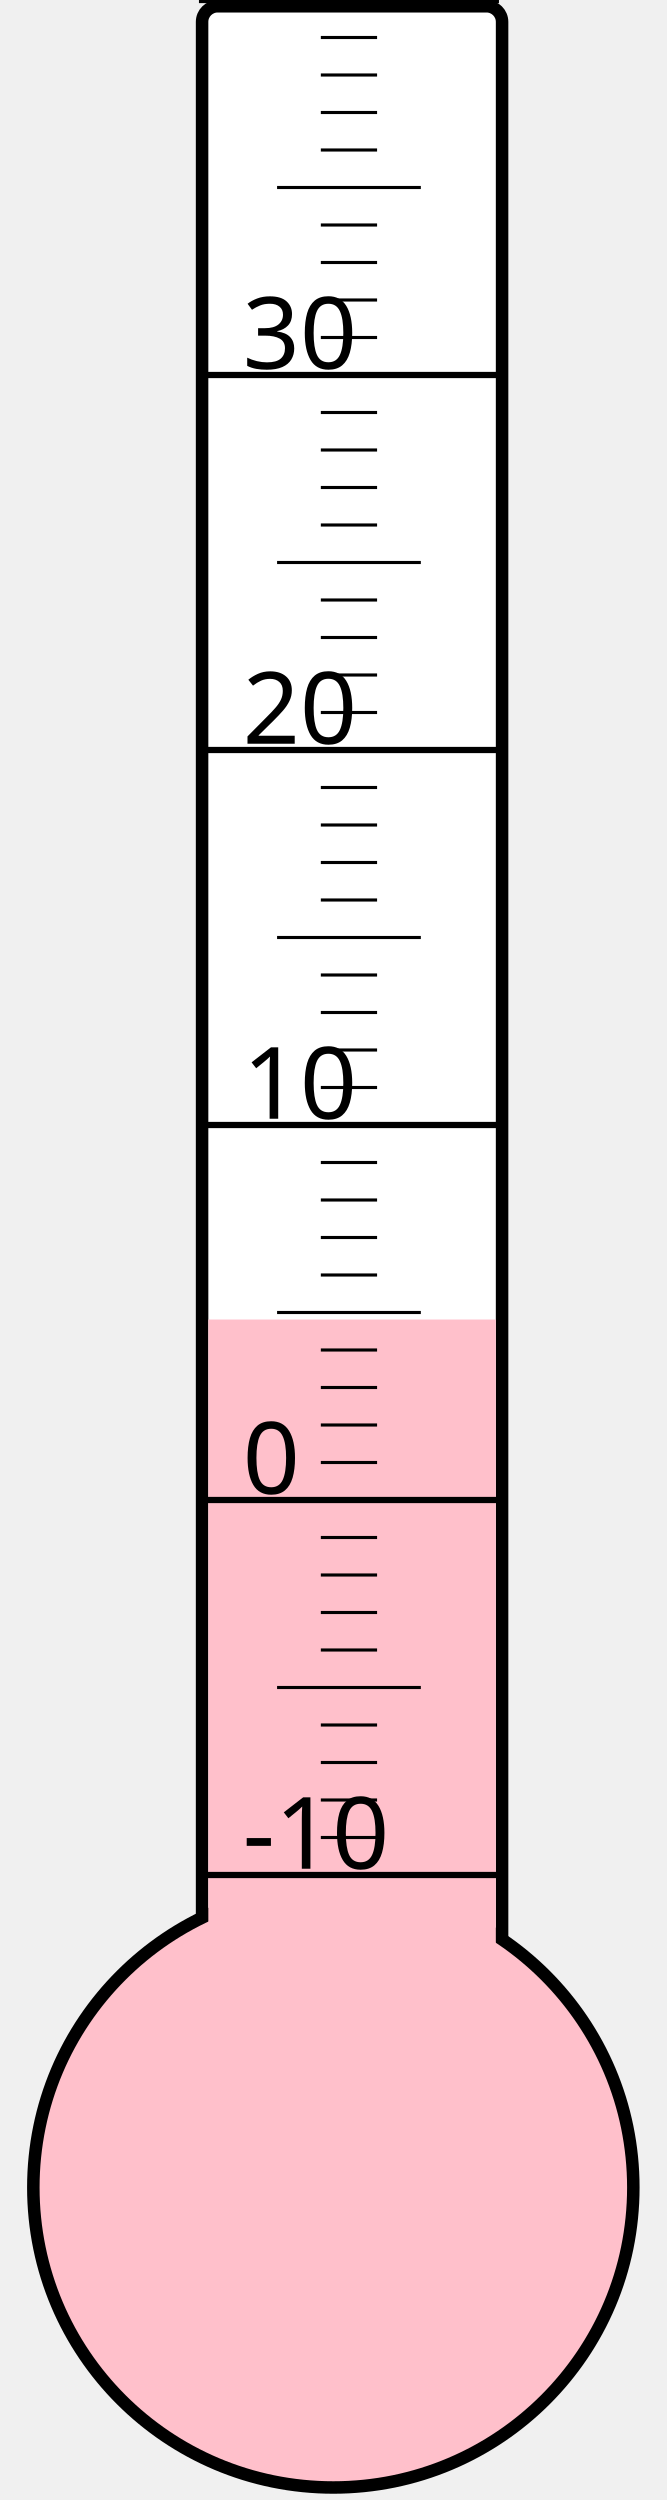
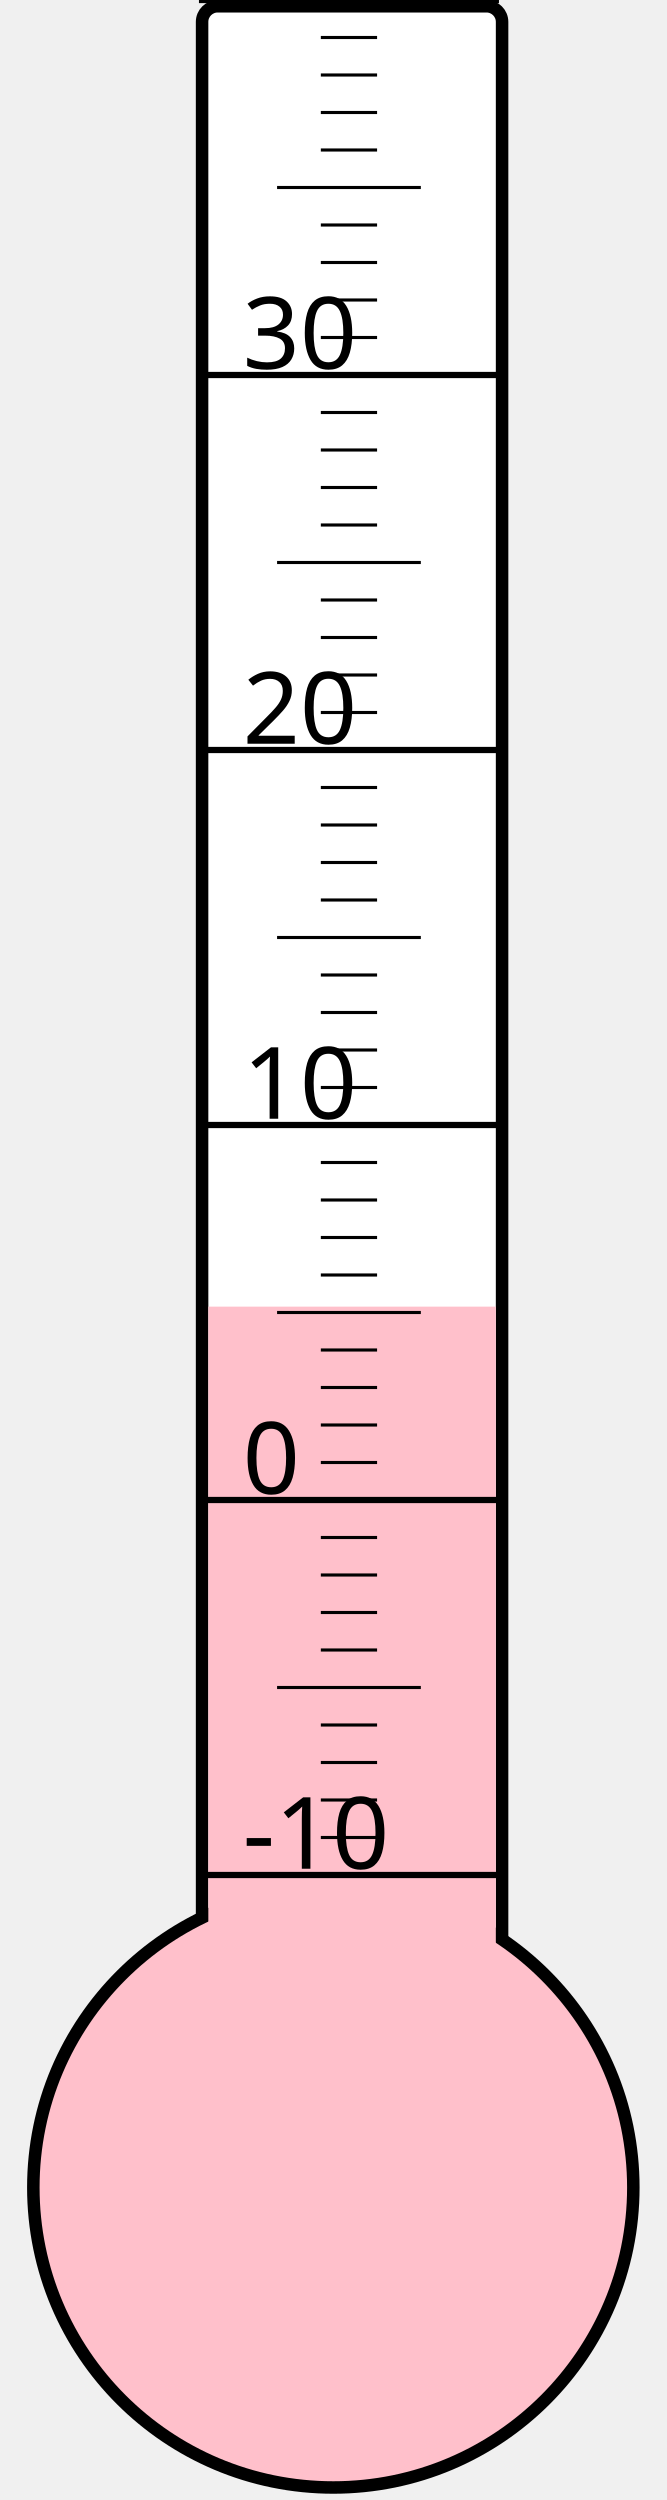
<svg xmlns="http://www.w3.org/2000/svg" width="40px" height="150px" viewBox="0 0 200 800">
  <rect width="200" height="800" x="0" y="0" style="fill: #ffffeb; fill-opacity: 0;" />
  <rect width="96" height="680" x="58" y="2" rx="5" ry="5" style="fill: white; fill-opacity: 1; stroke: black; stroke-width: 4;" />
  <circle cx="100" cy="700" r="96" style="fill: pink; stroke: black; stroke-width: 4;" />
-   <rect width="92" height="277.75" x="60" y="422.25" style="fill: pink; fill-opacity: 1; stroke-width: 0;" />
+   <rect width="92" height="281.875" x="60" y="418.125" style="fill: pink; fill-opacity: 1; stroke-width: 0;" />
  <text x="71" y="598" style="font-family: sans-serif; font-size: 24pt;">-10</text>
  <text x="71" y="478" style="font-family: sans-serif; font-size: 24pt;">0</text>
  <text x="71" y="358" style="font-family: sans-serif; font-size: 24pt;">10</text>
  <text x="71" y="238" style="font-family: sans-serif; font-size: 24pt;">20</text>
  <text x="71" y="118" style="font-family: sans-serif; font-size: 24pt;">30</text>
  <g style="stroke: black;">
    <line x1="57" y1="600" x2="153" y2="600" style="stroke-width: 2;" />
    <line x1="96" y1="588" x2="114" y2="588" style="stroke-width: 1;" />
    <line x1="96" y1="576" x2="114" y2="576" style="stroke-width: 1;" />
    <line x1="96" y1="564" x2="114" y2="564" style="stroke-width: 1;" />
    <line x1="96" y1="552" x2="114" y2="552" style="stroke-width: 1;" />
    <line x1="82" y1="540" x2="128" y2="540" style="stroke-width: 1;" />
    <line x1="96" y1="528" x2="114" y2="528" style="stroke-width: 1;" />
    <line x1="96" y1="516" x2="114" y2="516" style="stroke-width: 1;" />
    <line x1="96" y1="504" x2="114" y2="504" style="stroke-width: 1;" />
    <line x1="96" y1="492" x2="114" y2="492" style="stroke-width: 1;" />
    <line x1="57" y1="480" x2="153" y2="480" style="stroke-width: 2;" />
    <line x1="96" y1="468" x2="114" y2="468" style="stroke-width: 1;" />
    <line x1="96" y1="456" x2="114" y2="456" style="stroke-width: 1;" />
    <line x1="96" y1="444" x2="114" y2="444" style="stroke-width: 1;" />
    <line x1="96" y1="432" x2="114" y2="432" style="stroke-width: 1;" />
    <line x1="82" y1="420" x2="128" y2="420" style="stroke-width: 1;" />
    <line x1="96" y1="408" x2="114" y2="408" style="stroke-width: 1;" />
    <line x1="96" y1="396" x2="114" y2="396" style="stroke-width: 1;" />
    <line x1="96" y1="384" x2="114" y2="384" style="stroke-width: 1;" />
    <line x1="96" y1="372" x2="114" y2="372" style="stroke-width: 1;" />
    <line x1="57" y1="360" x2="153" y2="360" style="stroke-width: 2;" />
    <line x1="96" y1="348" x2="114" y2="348" style="stroke-width: 1;" />
    <line x1="96" y1="336" x2="114" y2="336" style="stroke-width: 1;" />
    <line x1="96" y1="324" x2="114" y2="324" style="stroke-width: 1;" />
    <line x1="96" y1="312" x2="114" y2="312" style="stroke-width: 1;" />
    <line x1="82" y1="300" x2="128" y2="300" style="stroke-width: 1;" />
    <line x1="96" y1="288" x2="114" y2="288" style="stroke-width: 1;" />
    <line x1="96" y1="276" x2="114" y2="276" style="stroke-width: 1;" />
    <line x1="96" y1="264" x2="114" y2="264" style="stroke-width: 1;" />
    <line x1="96" y1="252" x2="114" y2="252" style="stroke-width: 1;" />
    <line x1="57" y1="240" x2="153" y2="240" style="stroke-width: 2;" />
    <line x1="96" y1="228" x2="114" y2="228" style="stroke-width: 1;" />
    <line x1="96" y1="216" x2="114" y2="216" style="stroke-width: 1;" />
    <line x1="96" y1="204" x2="114" y2="204" style="stroke-width: 1;" />
    <line x1="96" y1="192" x2="114" y2="192" style="stroke-width: 1;" />
    <line x1="82" y1="180" x2="128" y2="180" style="stroke-width: 1;" />
    <line x1="96" y1="168" x2="114" y2="168" style="stroke-width: 1;" />
    <line x1="96" y1="156" x2="114" y2="156" style="stroke-width: 1;" />
    <line x1="96" y1="144" x2="114" y2="144" style="stroke-width: 1;" />
    <line x1="96" y1="132" x2="114" y2="132" style="stroke-width: 1;" />
    <line x1="57" y1="120" x2="153" y2="120" style="stroke-width: 2;" />
    <line x1="96" y1="108" x2="114" y2="108" style="stroke-width: 1;" />
    <line x1="96" y1="96" x2="114" y2="96" style="stroke-width: 1;" />
    <line x1="96" y1="84" x2="114" y2="84" style="stroke-width: 1;" />
    <line x1="96" y1="72" x2="114" y2="72" style="stroke-width: 1;" />
    <line x1="82" y1="60" x2="128" y2="60" style="stroke-width: 1;" />
    <line x1="96" y1="48" x2="114" y2="48" style="stroke-width: 1;" />
    <line x1="96" y1="36" x2="114" y2="36" style="stroke-width: 1;" />
    <line x1="96" y1="24" x2="114" y2="24" style="stroke-width: 1;" />
    <line x1="96" y1="12" x2="114" y2="12" style="stroke-width: 1;" />
    <line x1="57" y1="0" x2="153" y2="0" style="stroke-width: 2;" />
  </g>
</svg>
